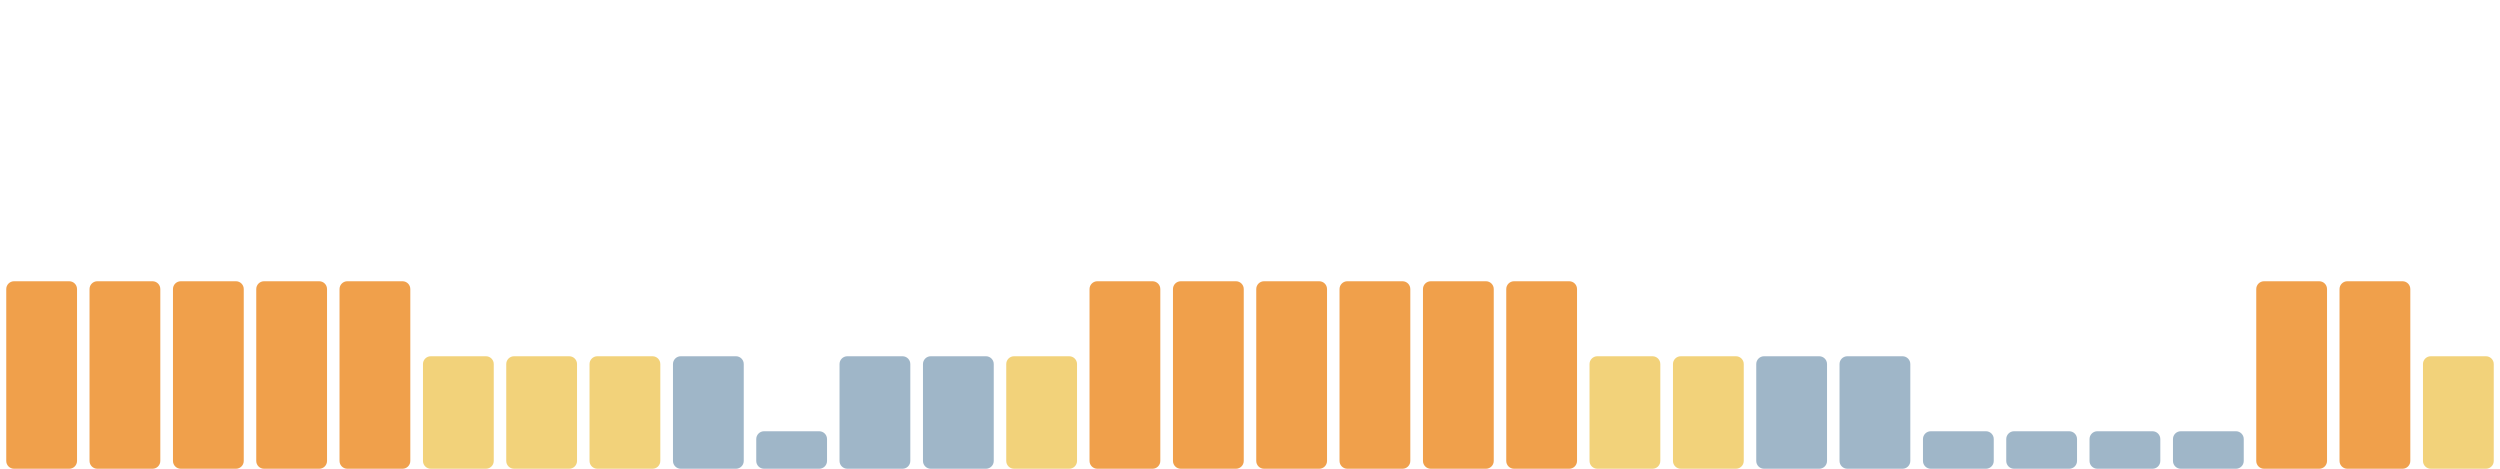
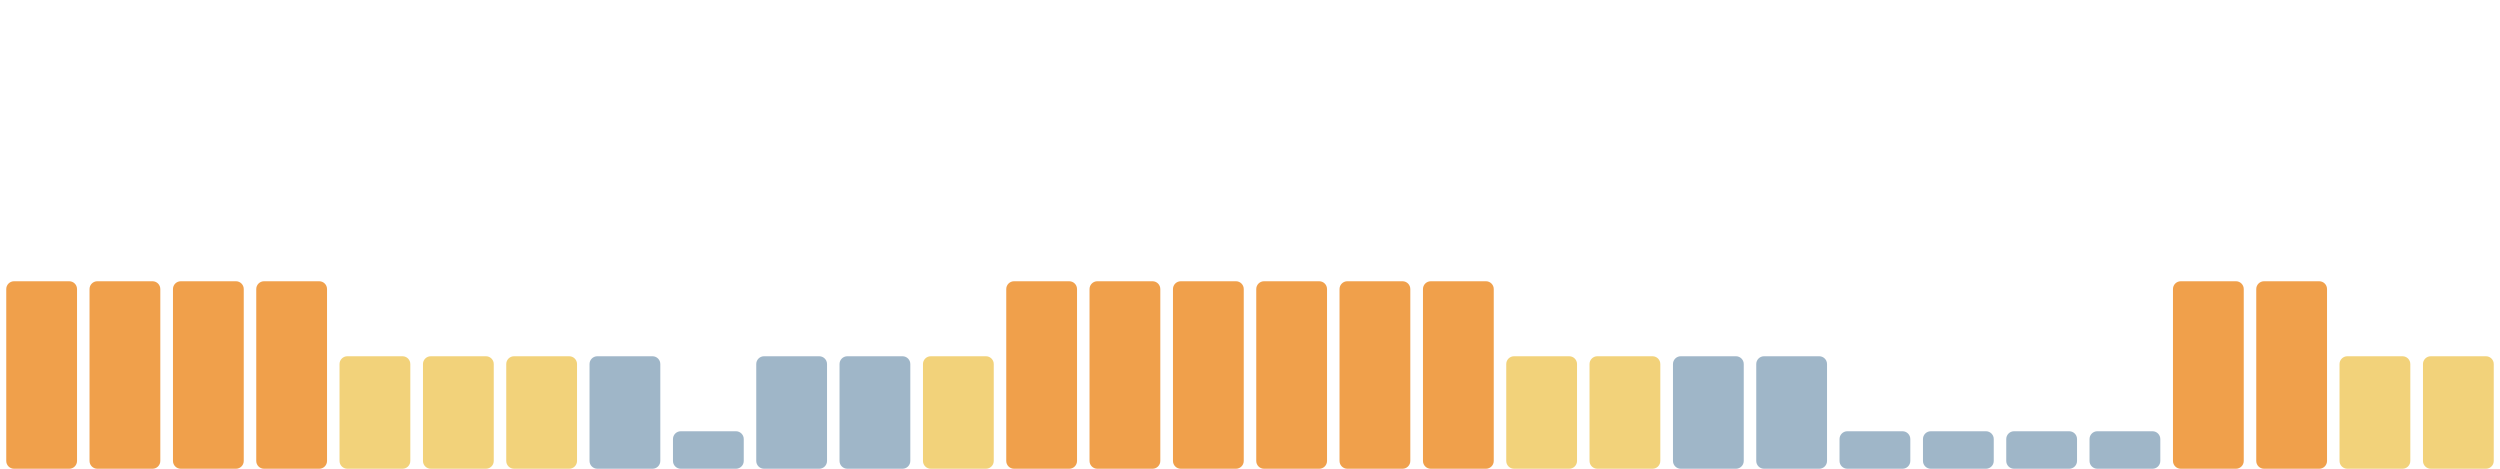
<svg xmlns="http://www.w3.org/2000/svg" viewBox="0 0 1600 300" width="1600" height="300" preserveAspectRatio="none" role="img" aria-label="Índice de huella climática de los últimos 30 días">
  <rect x="4.0" y="180" width="45.3" height="120" rx="5" fill="#f0a04b" />
  <rect x="57.3" y="180" width="45.3" height="120" rx="5" fill="#f0a04b" />
  <rect x="110.7" y="180" width="45.3" height="120" rx="5" fill="#f0a04b" />
  <rect x="164.0" y="180" width="45.3" height="120" rx="5" fill="#f0a04b" />
-   <rect x="217.3" y="180" width="45.3" height="120" rx="5" fill="#f0a04b" />
+   <rect x="217.3" y="228" width="45.3" height="72" rx="5" fill="#f2d27a" />
  <rect x="270.7" y="228" width="45.3" height="72" rx="5" fill="#f2d27a" />
  <rect x="324.0" y="228" width="45.3" height="72" rx="5" fill="#f2d27a" />
-   <rect x="377.3" y="228" width="45.3" height="72" rx="5" fill="#f2d27a" />
-   <rect x="430.7" y="228" width="45.3" height="72" rx="5" fill="#9fb6c8" />
-   <rect x="484.0" y="276" width="45.3" height="24" rx="5" fill="#9fb6c8" />
+   <rect x="377.3" y="228" width="45.3" height="72" rx="5" fill="#9fb6c8" />
+   <rect x="430.7" y="276" width="45.3" height="24" rx="5" fill="#9fb6c8" />
+   <rect x="484.0" y="228" width="45.3" height="72" rx="5" fill="#9fb6c8" />
  <rect x="537.3" y="228" width="45.3" height="72" rx="5" fill="#9fb6c8" />
-   <rect x="590.7" y="228" width="45.3" height="72" rx="5" fill="#9fb6c8" />
-   <rect x="644.0" y="228" width="45.3" height="72" rx="5" fill="#f2d27a" />
+   <rect x="590.7" y="228" width="45.3" height="72" rx="5" fill="#f2d27a" />
+   <rect x="644.0" y="180" width="45.3" height="120" rx="5" fill="#f0a04b" />
  <rect x="697.3" y="180" width="45.3" height="120" rx="5" fill="#f0a04b" />
  <rect x="750.7" y="180" width="45.3" height="120" rx="5" fill="#f0a04b" />
  <rect x="804.0" y="180" width="45.3" height="120" rx="5" fill="#f0a04b" />
  <rect x="857.3" y="180" width="45.3" height="120" rx="5" fill="#f0a04b" />
  <rect x="910.7" y="180" width="45.3" height="120" rx="5" fill="#f0a04b" />
-   <rect x="964.0" y="180" width="45.3" height="120" rx="5" fill="#f0a04b" />
+   <rect x="964.0" y="228" width="45.3" height="72" rx="5" fill="#f2d27a" />
  <rect x="1017.3" y="228" width="45.3" height="72" rx="5" fill="#f2d27a" />
-   <rect x="1070.7" y="228" width="45.3" height="72" rx="5" fill="#f2d27a" />
+   <rect x="1070.7" y="228" width="45.3" height="72" rx="5" fill="#9fb6c8" />
  <rect x="1124.0" y="228" width="45.3" height="72" rx="5" fill="#9fb6c8" />
-   <rect x="1177.3" y="228" width="45.3" height="72" rx="5" fill="#9fb6c8" />
+   <rect x="1177.3" y="276" width="45.3" height="24" rx="5" fill="#9fb6c8" />
  <rect x="1230.7" y="276" width="45.3" height="24" rx="5" fill="#9fb6c8" />
  <rect x="1284.0" y="276" width="45.3" height="24" rx="5" fill="#9fb6c8" />
  <rect x="1337.3" y="276" width="45.3" height="24" rx="5" fill="#9fb6c8" />
-   <rect x="1390.7" y="276" width="45.3" height="24" rx="5" fill="#9fb6c8" />
+   <rect x="1390.7" y="180" width="45.3" height="120" rx="5" fill="#f0a04b" />
  <rect x="1444.0" y="180" width="45.3" height="120" rx="5" fill="#f0a04b" />
-   <rect x="1497.3" y="180" width="45.3" height="120" rx="5" fill="#f0a04b" />
+   <rect x="1497.3" y="228" width="45.3" height="72" rx="5" fill="#f2d27a" />
  <rect x="1550.7" y="228" width="45.3" height="72" rx="5" fill="#f2d27a" />
</svg>
